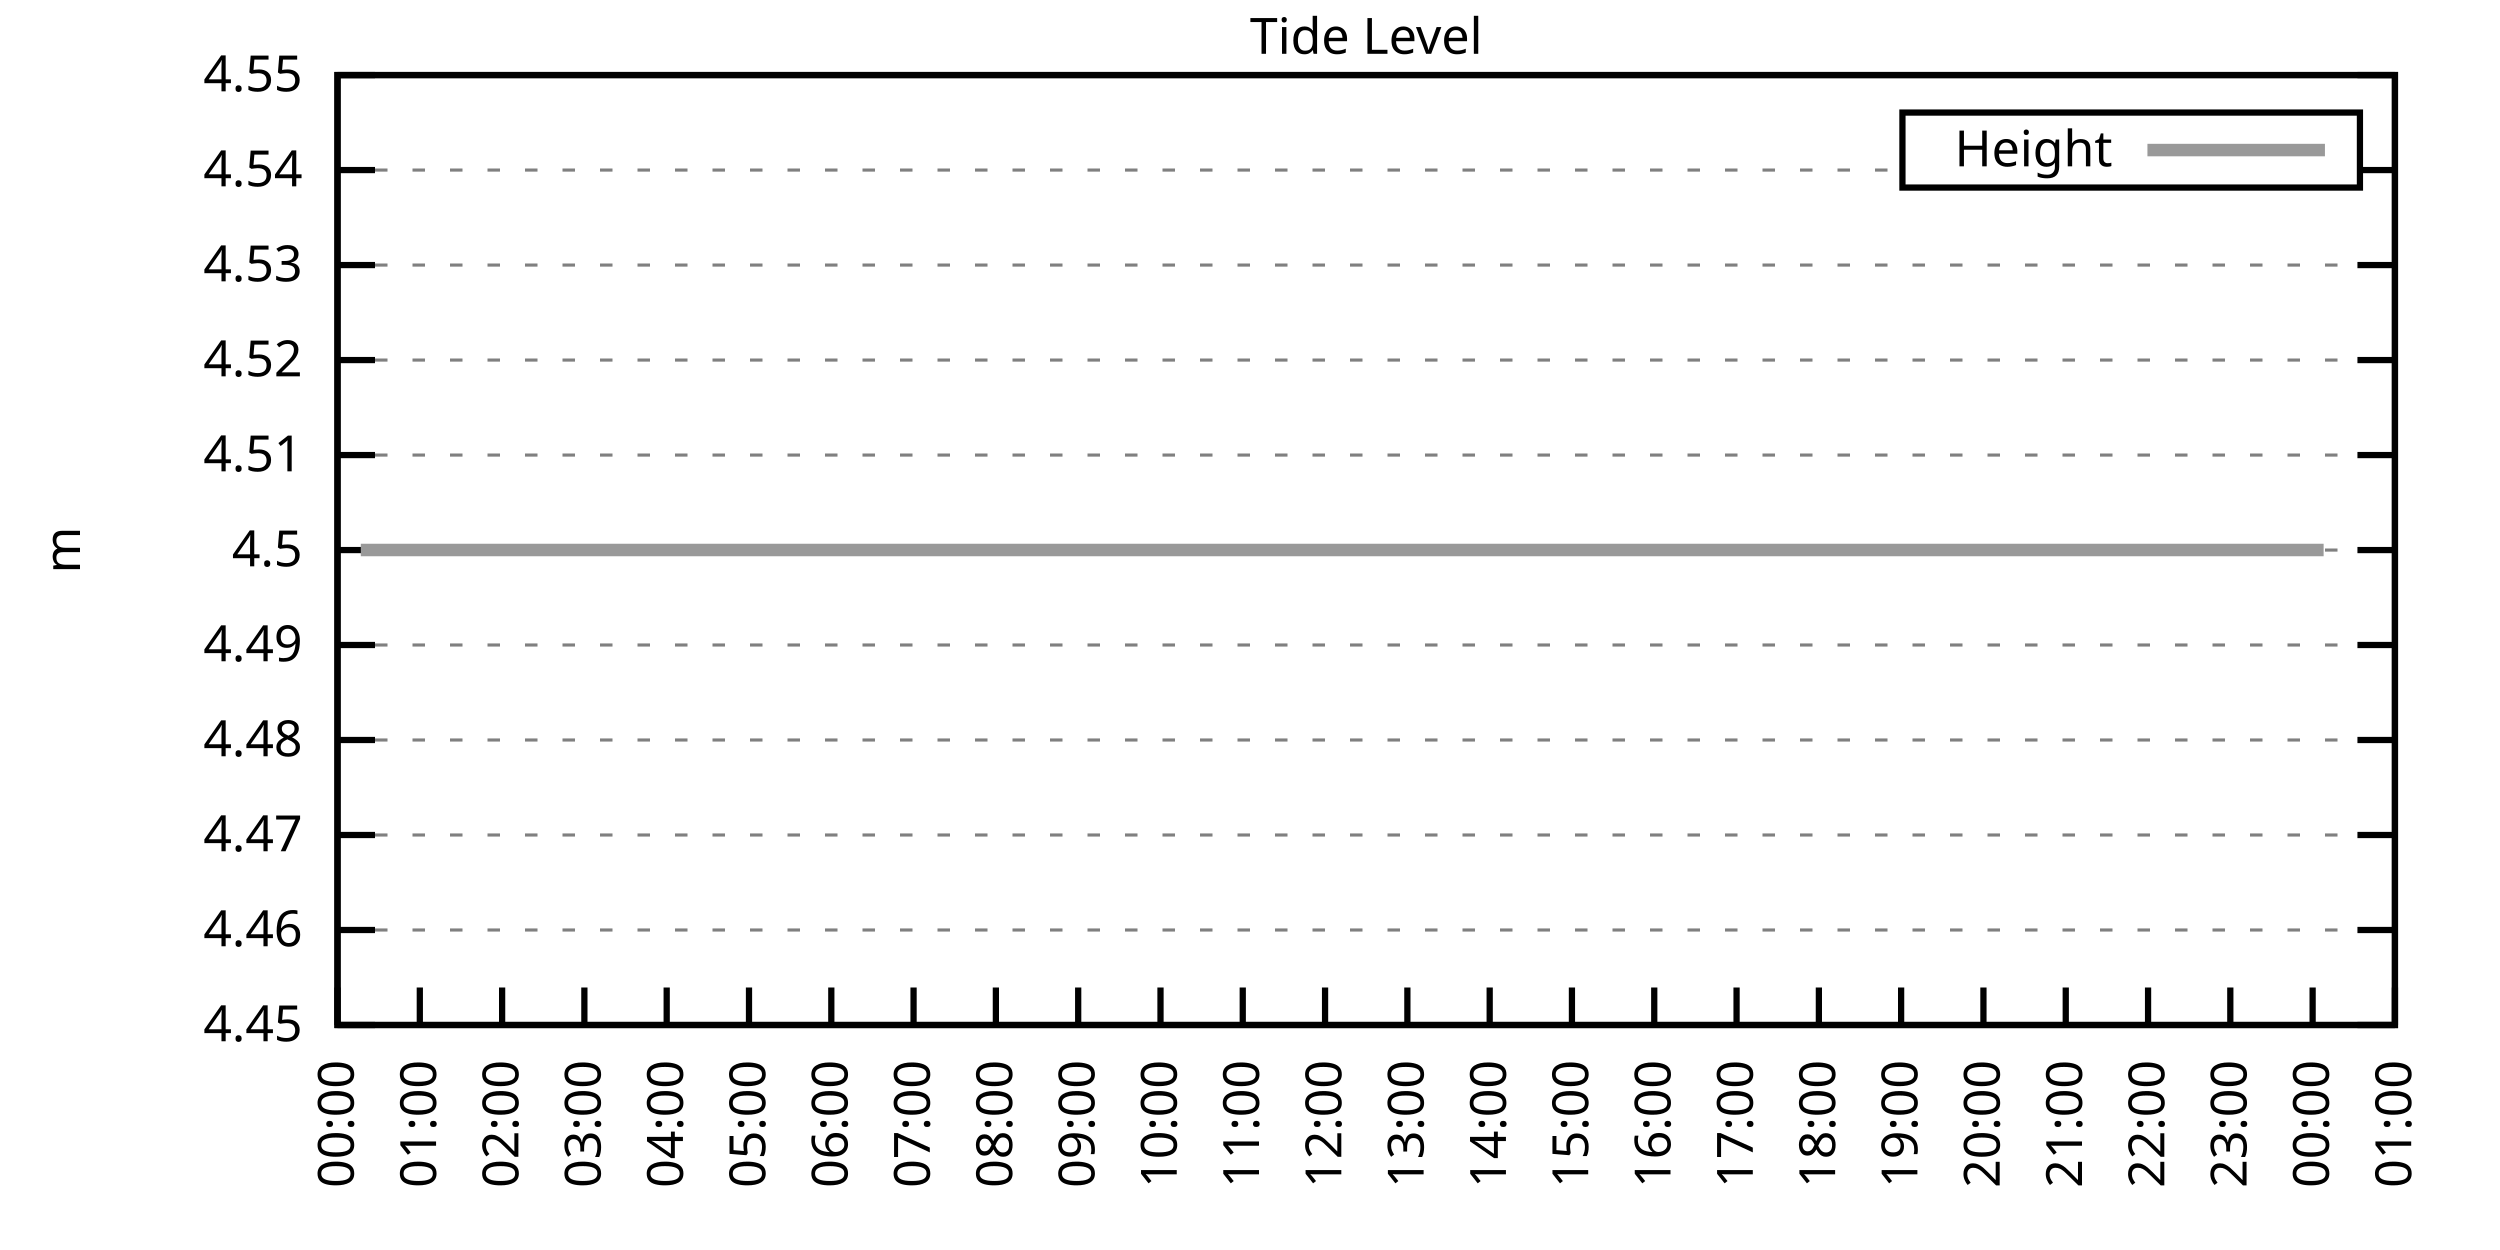
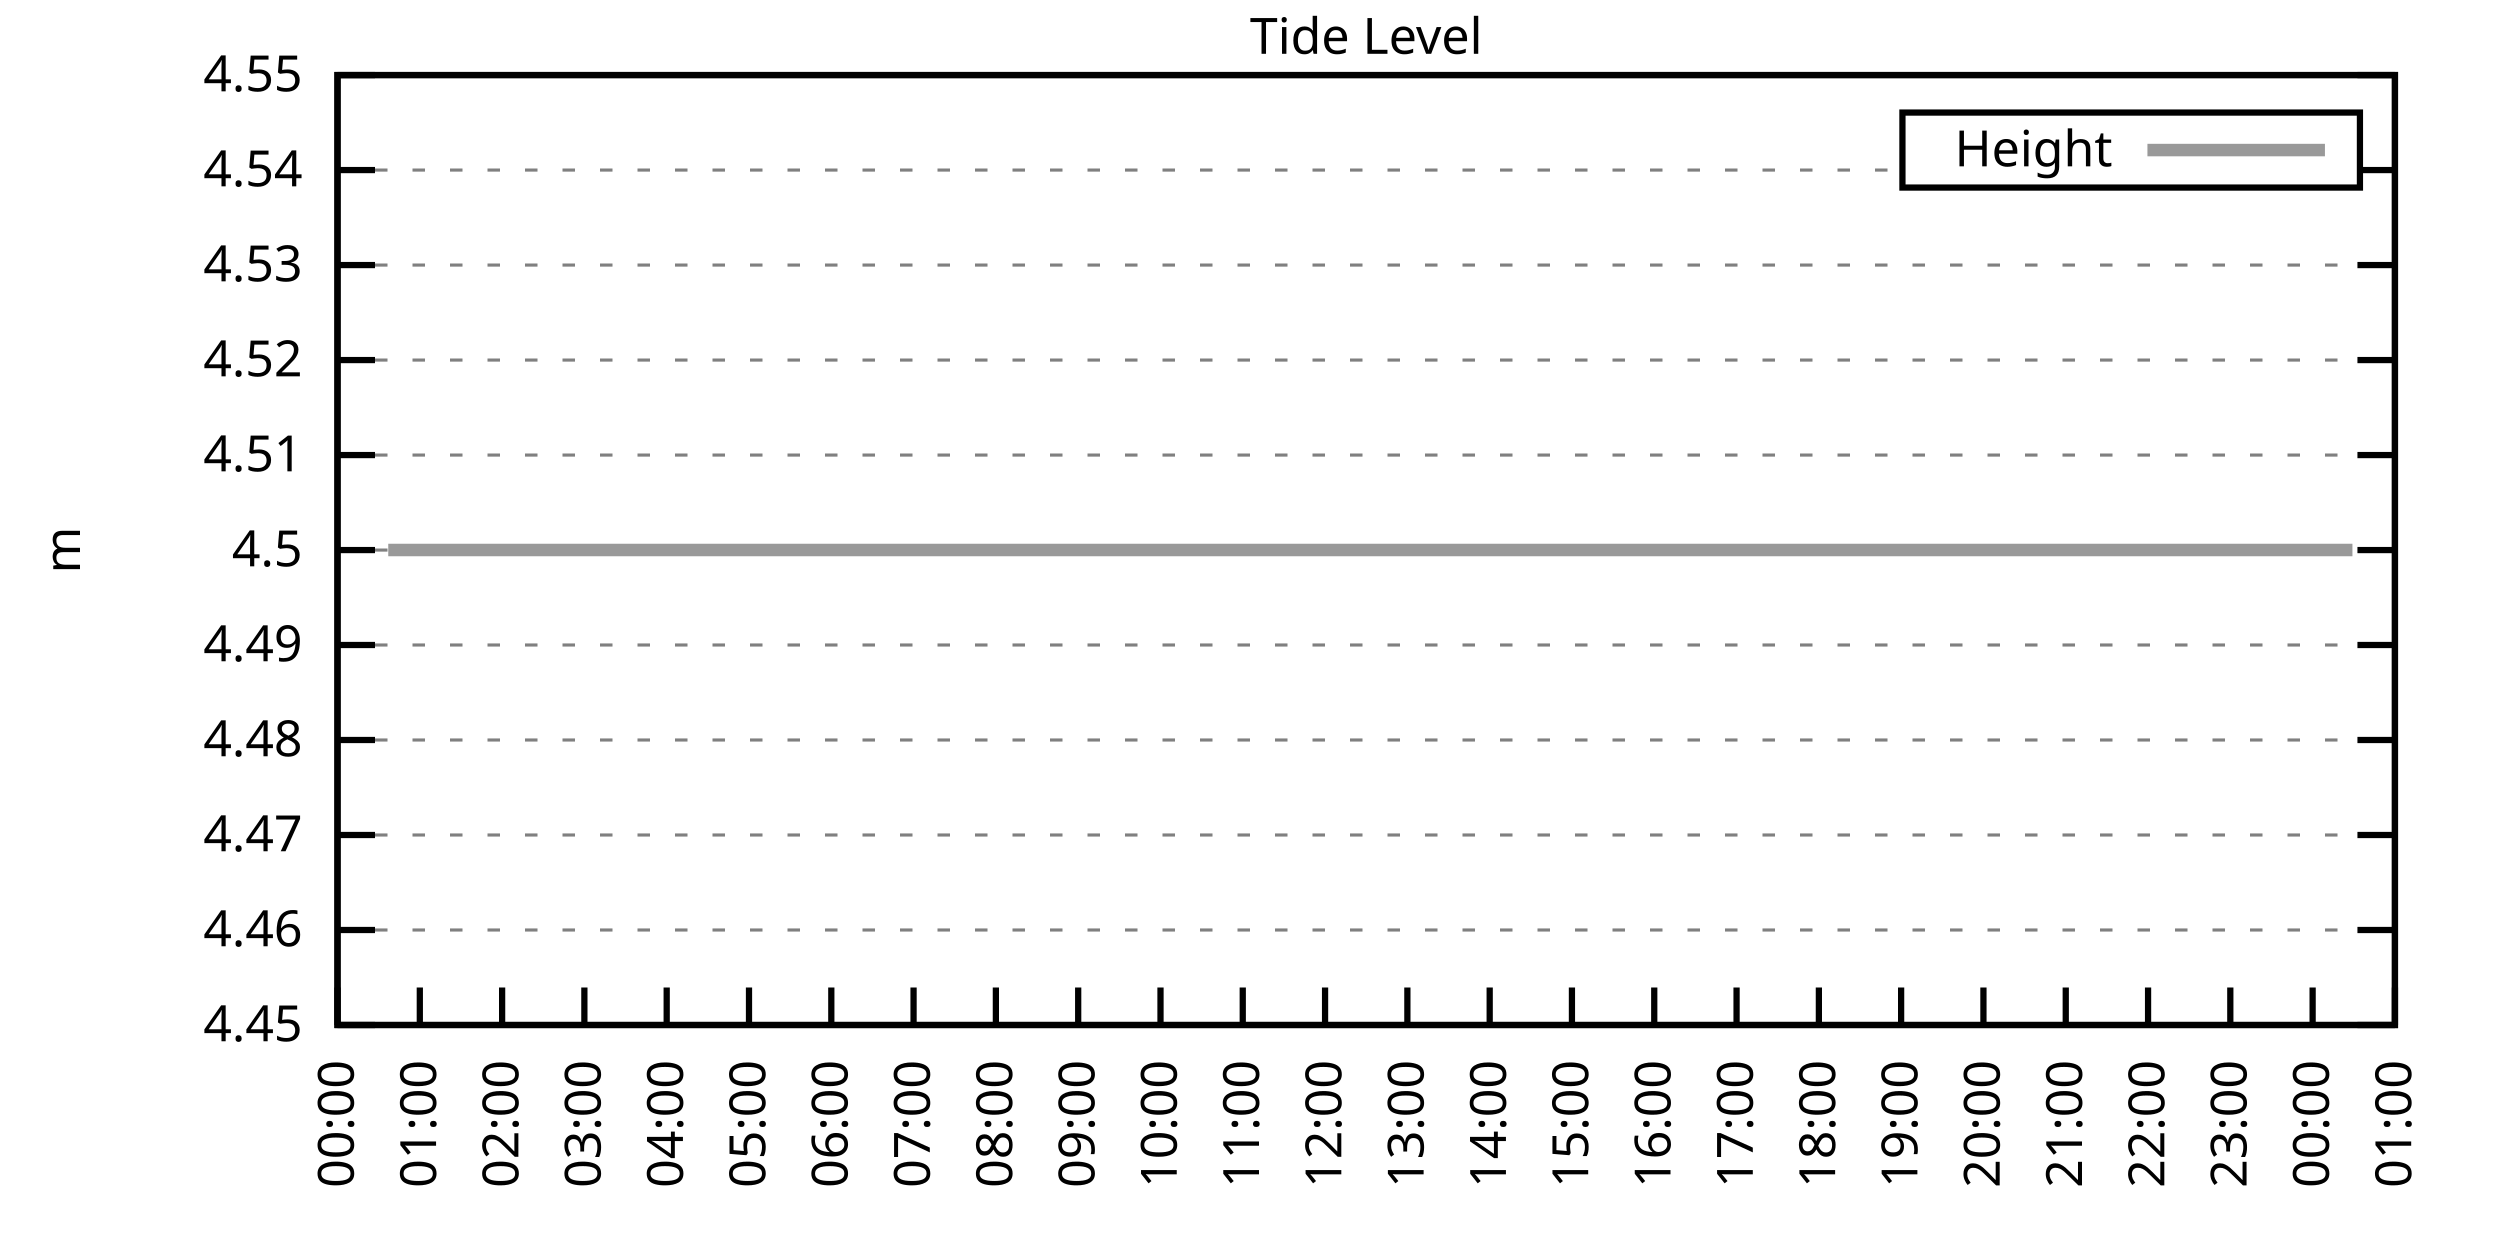
<svg xmlns="http://www.w3.org/2000/svg" xmlns:xlink="http://www.w3.org/1999/xlink" width="400" height="200" viewBox="0 0 400 200">
  <g id="gnuplot_canvas">
    <rect x="0" y="0" width="400" height="200" fill="none" />
    <defs>
      <circle id="gpDot" r="0.5" stroke-width="0.5" stroke="currentColor" />
      <path id="gpPt0" stroke-width="0.333" stroke="currentColor" d="M-1,0 h2 M0,-1 v2" />
      <path id="gpPt1" stroke-width="0.333" stroke="currentColor" d="M-1,-1 L1,1 M1,-1 L-1,1" />
      <path id="gpPt2" stroke-width="0.333" stroke="currentColor" d="M-1,0 L1,0 M0,-1 L0,1 M-1,-1 L1,1 M-1,1 L1,-1" />
      <rect id="gpPt3" stroke-width="0.333" stroke="currentColor" x="-1" y="-1" width="2" height="2" />
      <rect id="gpPt4" stroke-width="0.333" stroke="currentColor" fill="currentColor" x="-1" y="-1" width="2" height="2" />
      <circle id="gpPt5" stroke-width="0.333" stroke="currentColor" cx="0" cy="0" r="1" />
      <use xlink:href="#gpPt5" id="gpPt6" fill="currentColor" stroke="none" />
      <path id="gpPt7" stroke-width="0.333" stroke="currentColor" d="M0,-1.33 L-1.33,0.67 L1.33,0.67 z" />
      <use xlink:href="#gpPt7" id="gpPt8" fill="currentColor" stroke="none" />
      <use xlink:href="#gpPt7" id="gpPt9" stroke="currentColor" transform="rotate(180)" />
      <use xlink:href="#gpPt9" id="gpPt10" fill="currentColor" stroke="none" />
      <use xlink:href="#gpPt3" id="gpPt11" stroke="currentColor" transform="rotate(45)" />
      <use xlink:href="#gpPt11" id="gpPt12" fill="currentColor" stroke="none" />
      <path id="gpPt13" stroke-width="0.333" stroke="currentColor" d="M0,1.330 L1.265,0.411 L0.782,-1.067 L-0.782,-1.076 L-1.265,0.411 z" />
      <use xlink:href="#gpPt13" id="gpPt14" fill="currentColor" stroke="none" />
      <filter id="textbox" filterUnits="objectBoundingBox" x="0" y="0" height="1" width="1">
        <feFlood flood-color="white" flood-opacity="1" result="bgnd" />
        <feComposite in="SourceGraphic" in2="bgnd" operator="atop" />
      </filter>
      <filter id="greybox" filterUnits="objectBoundingBox" x="0" y="0" height="1" width="1">
        <feFlood flood-color="lightgrey" flood-opacity="1" result="grey" />
        <feComposite in="SourceGraphic" in2="grey" operator="atop" />
      </filter>
    </defs>
    <g fill="none" color="white" stroke="currentColor" stroke-width="1.00" stroke-linecap="butt" stroke-linejoin="miter">
</g>
    <g fill="none" color="black" stroke="currentColor" stroke-width="1.00" stroke-linecap="butt" stroke-linejoin="miter">
      <g stroke="none" shape-rendering="crispEdges">
        <polygon fill="rgb(255, 255, 255)" points="54.00,164.00 383.18,164.00 383.18,12.02 54.00,12.02 " />
      </g>
    </g>
    <g fill="none" color="black" stroke="currentColor" stroke-width="1.00" stroke-linecap="butt" stroke-linejoin="miter">
</g>
    <g fill="none" color="black" stroke="black" stroke-width="0.50" stroke-linecap="butt" stroke-linejoin="miter">
</g>
    <g fill="none" color="gray" stroke="currentColor" stroke-width="0.50" stroke-linecap="butt" stroke-linejoin="miter">
      <path stroke="gray" stroke-dasharray="2,4" class="gridline" d="M54.00,164.00 L383.19,164.00  " />
    </g>
    <g fill="none" color="gray" stroke="gray" stroke-width="1.00" stroke-linecap="butt" stroke-linejoin="miter">
</g>
    <g fill="none" color="black" stroke="currentColor" stroke-width="1.00" stroke-linecap="butt" stroke-linejoin="miter">
      <path stroke="black" d="M54.00,164.00 L60.00,164.00 M383.19,164.00 L377.19,164.00  " />
      <g transform="translate(48.40,166.60)" stroke="none" fill="black" font-family="Sans" font-size="8.00" text-anchor="end">
        <text>
          <tspan font-family="Sans"> 4.45</tspan>
        </text>
      </g>
    </g>
    <g fill="none" color="black" stroke="currentColor" stroke-width="1.00" stroke-linecap="butt" stroke-linejoin="miter">
</g>
    <g fill="none" color="black" stroke="black" stroke-width="0.50" stroke-linecap="butt" stroke-linejoin="miter">
</g>
    <g fill="none" color="gray" stroke="currentColor" stroke-width="0.50" stroke-linecap="butt" stroke-linejoin="miter">
      <path stroke="gray" stroke-dasharray="2,4" class="gridline" d="M54.00,148.80 L383.19,148.80  " />
    </g>
    <g fill="none" color="gray" stroke="gray" stroke-width="1.00" stroke-linecap="butt" stroke-linejoin="miter">
</g>
    <g fill="none" color="black" stroke="currentColor" stroke-width="1.00" stroke-linecap="butt" stroke-linejoin="miter">
      <path stroke="black" d="M54.00,148.80 L60.00,148.80 M383.19,148.80 L377.19,148.80  " />
      <g transform="translate(48.40,151.40)" stroke="none" fill="black" font-family="Sans" font-size="8.00" text-anchor="end">
        <text>
          <tspan font-family="Sans"> 4.46</tspan>
        </text>
      </g>
    </g>
    <g fill="none" color="black" stroke="currentColor" stroke-width="1.00" stroke-linecap="butt" stroke-linejoin="miter">
</g>
    <g fill="none" color="black" stroke="black" stroke-width="0.50" stroke-linecap="butt" stroke-linejoin="miter">
</g>
    <g fill="none" color="gray" stroke="currentColor" stroke-width="0.50" stroke-linecap="butt" stroke-linejoin="miter">
      <path stroke="gray" stroke-dasharray="2,4" class="gridline" d="M54.00,133.60 L383.19,133.60  " />
    </g>
    <g fill="none" color="gray" stroke="gray" stroke-width="1.00" stroke-linecap="butt" stroke-linejoin="miter">
</g>
    <g fill="none" color="black" stroke="currentColor" stroke-width="1.00" stroke-linecap="butt" stroke-linejoin="miter">
      <path stroke="black" d="M54.00,133.60 L60.00,133.60 M383.19,133.60 L377.19,133.60  " />
      <g transform="translate(48.40,136.20)" stroke="none" fill="black" font-family="Sans" font-size="8.00" text-anchor="end">
        <text>
          <tspan font-family="Sans"> 4.47</tspan>
        </text>
      </g>
    </g>
    <g fill="none" color="black" stroke="currentColor" stroke-width="1.00" stroke-linecap="butt" stroke-linejoin="miter">
</g>
    <g fill="none" color="black" stroke="black" stroke-width="0.50" stroke-linecap="butt" stroke-linejoin="miter">
</g>
    <g fill="none" color="gray" stroke="currentColor" stroke-width="0.50" stroke-linecap="butt" stroke-linejoin="miter">
      <path stroke="gray" stroke-dasharray="2,4" class="gridline" d="M54.00,118.40 L383.19,118.40  " />
    </g>
    <g fill="none" color="gray" stroke="gray" stroke-width="1.00" stroke-linecap="butt" stroke-linejoin="miter">
</g>
    <g fill="none" color="black" stroke="currentColor" stroke-width="1.00" stroke-linecap="butt" stroke-linejoin="miter">
      <path stroke="black" d="M54.00,118.40 L60.00,118.40 M383.19,118.40 L377.19,118.40  " />
      <g transform="translate(48.40,121.00)" stroke="none" fill="black" font-family="Sans" font-size="8.00" text-anchor="end">
        <text>
          <tspan font-family="Sans"> 4.48</tspan>
        </text>
      </g>
    </g>
    <g fill="none" color="black" stroke="currentColor" stroke-width="1.00" stroke-linecap="butt" stroke-linejoin="miter">
</g>
    <g fill="none" color="black" stroke="black" stroke-width="0.50" stroke-linecap="butt" stroke-linejoin="miter">
</g>
    <g fill="none" color="gray" stroke="currentColor" stroke-width="0.50" stroke-linecap="butt" stroke-linejoin="miter">
      <path stroke="gray" stroke-dasharray="2,4" class="gridline" d="M54.00,103.20 L383.19,103.20  " />
    </g>
    <g fill="none" color="gray" stroke="gray" stroke-width="1.00" stroke-linecap="butt" stroke-linejoin="miter">
</g>
    <g fill="none" color="black" stroke="currentColor" stroke-width="1.00" stroke-linecap="butt" stroke-linejoin="miter">
      <path stroke="black" d="M54.00,103.20 L60.00,103.20 M383.19,103.20 L377.19,103.20  " />
      <g transform="translate(48.40,105.80)" stroke="none" fill="black" font-family="Sans" font-size="8.00" text-anchor="end">
        <text>
          <tspan font-family="Sans"> 4.49</tspan>
        </text>
      </g>
    </g>
    <g fill="none" color="black" stroke="currentColor" stroke-width="1.00" stroke-linecap="butt" stroke-linejoin="miter">
</g>
    <g fill="none" color="black" stroke="black" stroke-width="0.50" stroke-linecap="butt" stroke-linejoin="miter">
</g>
    <g fill="none" color="gray" stroke="currentColor" stroke-width="0.50" stroke-linecap="butt" stroke-linejoin="miter">
      <path stroke="gray" stroke-dasharray="2,4" class="gridline" d="M54.00,88.01 L383.19,88.01  " />
    </g>
    <g fill="none" color="gray" stroke="gray" stroke-width="1.00" stroke-linecap="butt" stroke-linejoin="miter">
</g>
    <g fill="none" color="black" stroke="currentColor" stroke-width="1.00" stroke-linecap="butt" stroke-linejoin="miter">
      <path stroke="black" d="M54.00,88.01 L60.00,88.01 M383.19,88.01 L377.19,88.01  " />
      <g transform="translate(48.40,90.61)" stroke="none" fill="black" font-family="Sans" font-size="8.00" text-anchor="end">
        <text>
          <tspan font-family="Sans"> 4.5</tspan>
        </text>
      </g>
    </g>
    <g fill="none" color="black" stroke="currentColor" stroke-width="1.00" stroke-linecap="butt" stroke-linejoin="miter">
</g>
    <g fill="none" color="black" stroke="black" stroke-width="0.50" stroke-linecap="butt" stroke-linejoin="miter">
</g>
    <g fill="none" color="gray" stroke="currentColor" stroke-width="0.50" stroke-linecap="butt" stroke-linejoin="miter">
      <path stroke="gray" stroke-dasharray="2,4" class="gridline" d="M54.00,72.81 L383.19,72.81  " />
    </g>
    <g fill="none" color="gray" stroke="gray" stroke-width="1.00" stroke-linecap="butt" stroke-linejoin="miter">
</g>
    <g fill="none" color="black" stroke="currentColor" stroke-width="1.00" stroke-linecap="butt" stroke-linejoin="miter">
      <path stroke="black" d="M54.00,72.81 L60.00,72.81 M383.19,72.81 L377.19,72.81  " />
      <g transform="translate(48.40,75.41)" stroke="none" fill="black" font-family="Sans" font-size="8.00" text-anchor="end">
        <text>
          <tspan font-family="Sans"> 4.51</tspan>
        </text>
      </g>
    </g>
    <g fill="none" color="black" stroke="currentColor" stroke-width="1.00" stroke-linecap="butt" stroke-linejoin="miter">
</g>
    <g fill="none" color="black" stroke="black" stroke-width="0.50" stroke-linecap="butt" stroke-linejoin="miter">
</g>
    <g fill="none" color="gray" stroke="currentColor" stroke-width="0.50" stroke-linecap="butt" stroke-linejoin="miter">
      <path stroke="gray" stroke-dasharray="2,4" class="gridline" d="M54.00,57.61 L383.19,57.61  " />
    </g>
    <g fill="none" color="gray" stroke="gray" stroke-width="1.00" stroke-linecap="butt" stroke-linejoin="miter">
</g>
    <g fill="none" color="black" stroke="currentColor" stroke-width="1.00" stroke-linecap="butt" stroke-linejoin="miter">
      <path stroke="black" d="M54.00,57.61 L60.00,57.61 M383.19,57.61 L377.19,57.61  " />
      <g transform="translate(48.40,60.21)" stroke="none" fill="black" font-family="Sans" font-size="8.00" text-anchor="end">
        <text>
          <tspan font-family="Sans"> 4.52</tspan>
        </text>
      </g>
    </g>
    <g fill="none" color="black" stroke="currentColor" stroke-width="1.00" stroke-linecap="butt" stroke-linejoin="miter">
</g>
    <g fill="none" color="black" stroke="black" stroke-width="0.50" stroke-linecap="butt" stroke-linejoin="miter">
</g>
    <g fill="none" color="gray" stroke="currentColor" stroke-width="0.50" stroke-linecap="butt" stroke-linejoin="miter">
      <path stroke="gray" stroke-dasharray="2,4" class="gridline" d="M54.00,42.41 L383.19,42.41  " />
    </g>
    <g fill="none" color="gray" stroke="gray" stroke-width="1.00" stroke-linecap="butt" stroke-linejoin="miter">
</g>
    <g fill="none" color="black" stroke="currentColor" stroke-width="1.00" stroke-linecap="butt" stroke-linejoin="miter">
      <path stroke="black" d="M54.00,42.41 L60.00,42.41 M383.19,42.41 L377.19,42.41  " />
      <g transform="translate(48.40,45.01)" stroke="none" fill="black" font-family="Sans" font-size="8.00" text-anchor="end">
        <text>
          <tspan font-family="Sans"> 4.53</tspan>
        </text>
      </g>
    </g>
    <g fill="none" color="black" stroke="currentColor" stroke-width="1.00" stroke-linecap="butt" stroke-linejoin="miter">
</g>
    <g fill="none" color="black" stroke="black" stroke-width="0.50" stroke-linecap="butt" stroke-linejoin="miter">
</g>
    <g fill="none" color="gray" stroke="currentColor" stroke-width="0.50" stroke-linecap="butt" stroke-linejoin="miter">
      <path stroke="gray" stroke-dasharray="2,4" class="gridline" d="M54.00,27.21 L304.39,27.21 M377.59,27.21 L383.19,27.21  " />
    </g>
    <g fill="none" color="gray" stroke="gray" stroke-width="1.00" stroke-linecap="butt" stroke-linejoin="miter">
</g>
    <g fill="none" color="black" stroke="currentColor" stroke-width="1.00" stroke-linecap="butt" stroke-linejoin="miter">
      <path stroke="black" d="M54.00,27.21 L60.00,27.21 M383.19,27.21 L377.19,27.21  " />
      <g transform="translate(48.40,29.81)" stroke="none" fill="black" font-family="Sans" font-size="8.00" text-anchor="end">
        <text>
          <tspan font-family="Sans"> 4.54</tspan>
        </text>
      </g>
    </g>
    <g fill="none" color="black" stroke="currentColor" stroke-width="1.00" stroke-linecap="butt" stroke-linejoin="miter">
</g>
    <g fill="none" color="black" stroke="black" stroke-width="0.50" stroke-linecap="butt" stroke-linejoin="miter">
</g>
    <g fill="none" color="gray" stroke="currentColor" stroke-width="0.50" stroke-linecap="butt" stroke-linejoin="miter">
      <path stroke="gray" stroke-dasharray="2,4" class="gridline" d="M54.00,12.01 L383.19,12.01  " />
    </g>
    <g fill="none" color="gray" stroke="gray" stroke-width="1.00" stroke-linecap="butt" stroke-linejoin="miter">
</g>
    <g fill="none" color="black" stroke="currentColor" stroke-width="1.00" stroke-linecap="butt" stroke-linejoin="miter">
      <path stroke="black" d="M54.00,12.01 L60.00,12.01 M383.19,12.01 L377.19,12.01  " />
      <g transform="translate(48.40,14.61)" stroke="none" fill="black" font-family="Sans" font-size="8.00" text-anchor="end">
        <text>
          <tspan font-family="Sans"> 4.55</tspan>
        </text>
      </g>
    </g>
    <g fill="none" color="black" stroke="currentColor" stroke-width="1.00" stroke-linecap="butt" stroke-linejoin="miter">
      <path stroke="black" d="M54.00,164.00 L54.00,158.00  " />
      <g transform="translate(56.60,169.60) rotate(270.00)" stroke="none" fill="black" font-family="Sans" font-size="8.00" text-anchor="end">
        <text>
          <tspan font-family="Sans">00:00</tspan>
        </text>
      </g>
    </g>
    <g fill="none" color="black" stroke="currentColor" stroke-width="1.00" stroke-linecap="butt" stroke-linejoin="miter">
      <path stroke="black" d="M67.17,164.00 L67.17,158.00  " />
      <g transform="translate(69.77,169.60) rotate(270.00)" stroke="none" fill="black" font-family="Sans" font-size="8.00" text-anchor="end">
        <text>
          <tspan font-family="Sans">01:00</tspan>
        </text>
      </g>
    </g>
    <g fill="none" color="black" stroke="currentColor" stroke-width="1.00" stroke-linecap="butt" stroke-linejoin="miter">
      <path stroke="black" d="M80.34,164.00 L80.34,158.00  " />
      <g transform="translate(82.94,169.60) rotate(270.00)" stroke="none" fill="black" font-family="Sans" font-size="8.00" text-anchor="end">
        <text>
          <tspan font-family="Sans">02:00</tspan>
        </text>
      </g>
    </g>
    <g fill="none" color="black" stroke="currentColor" stroke-width="1.00" stroke-linecap="butt" stroke-linejoin="miter">
      <path stroke="black" d="M93.50,164.00 L93.50,158.00  " />
      <g transform="translate(96.10,169.60) rotate(270.00)" stroke="none" fill="black" font-family="Sans" font-size="8.00" text-anchor="end">
        <text>
          <tspan font-family="Sans">03:00</tspan>
        </text>
      </g>
    </g>
    <g fill="none" color="black" stroke="currentColor" stroke-width="1.00" stroke-linecap="butt" stroke-linejoin="miter">
      <path stroke="black" d="M106.67,164.00 L106.67,158.00  " />
      <g transform="translate(109.27,169.60) rotate(270.00)" stroke="none" fill="black" font-family="Sans" font-size="8.00" text-anchor="end">
        <text>
          <tspan font-family="Sans">04:00</tspan>
        </text>
      </g>
    </g>
    <g fill="none" color="black" stroke="currentColor" stroke-width="1.00" stroke-linecap="butt" stroke-linejoin="miter">
      <path stroke="black" d="M119.84,164.00 L119.84,158.00  " />
      <g transform="translate(122.44,169.60) rotate(270.00)" stroke="none" fill="black" font-family="Sans" font-size="8.00" text-anchor="end">
        <text>
          <tspan font-family="Sans">05:00</tspan>
        </text>
      </g>
    </g>
    <g fill="none" color="black" stroke="currentColor" stroke-width="1.00" stroke-linecap="butt" stroke-linejoin="miter">
      <path stroke="black" d="M133.01,164.00 L133.01,158.00  " />
      <g transform="translate(135.61,169.60) rotate(270.00)" stroke="none" fill="black" font-family="Sans" font-size="8.00" text-anchor="end">
        <text>
          <tspan font-family="Sans">06:00</tspan>
        </text>
      </g>
    </g>
    <g fill="none" color="black" stroke="currentColor" stroke-width="1.00" stroke-linecap="butt" stroke-linejoin="miter">
      <path stroke="black" d="M146.17,164.00 L146.17,158.00  " />
      <g transform="translate(148.77,169.60) rotate(270.00)" stroke="none" fill="black" font-family="Sans" font-size="8.00" text-anchor="end">
        <text>
          <tspan font-family="Sans">07:00</tspan>
        </text>
      </g>
    </g>
    <g fill="none" color="black" stroke="currentColor" stroke-width="1.00" stroke-linecap="butt" stroke-linejoin="miter">
      <path stroke="black" d="M159.34,164.00 L159.34,158.00  " />
      <g transform="translate(161.94,169.60) rotate(270.00)" stroke="none" fill="black" font-family="Sans" font-size="8.00" text-anchor="end">
        <text>
          <tspan font-family="Sans">08:00</tspan>
        </text>
      </g>
    </g>
    <g fill="none" color="black" stroke="currentColor" stroke-width="1.00" stroke-linecap="butt" stroke-linejoin="miter">
      <path stroke="black" d="M172.51,164.00 L172.51,158.00  " />
      <g transform="translate(175.11,169.60) rotate(270.00)" stroke="none" fill="black" font-family="Sans" font-size="8.00" text-anchor="end">
        <text>
          <tspan font-family="Sans">09:00</tspan>
        </text>
      </g>
    </g>
    <g fill="none" color="black" stroke="currentColor" stroke-width="1.00" stroke-linecap="butt" stroke-linejoin="miter">
      <path stroke="black" d="M185.68,164.00 L185.68,158.00  " />
      <g transform="translate(188.28,169.60) rotate(270.00)" stroke="none" fill="black" font-family="Sans" font-size="8.00" text-anchor="end">
        <text>
          <tspan font-family="Sans">10:00</tspan>
        </text>
      </g>
    </g>
    <g fill="none" color="black" stroke="currentColor" stroke-width="1.00" stroke-linecap="butt" stroke-linejoin="miter">
      <path stroke="black" d="M198.84,164.00 L198.84,158.00  " />
      <g transform="translate(201.44,169.60) rotate(270.00)" stroke="none" fill="black" font-family="Sans" font-size="8.00" text-anchor="end">
        <text>
          <tspan font-family="Sans">11:00</tspan>
        </text>
      </g>
    </g>
    <g fill="none" color="black" stroke="currentColor" stroke-width="1.00" stroke-linecap="butt" stroke-linejoin="miter">
      <path stroke="black" d="M212.01,164.00 L212.01,158.00  " />
      <g transform="translate(214.61,169.60) rotate(270.00)" stroke="none" fill="black" font-family="Sans" font-size="8.00" text-anchor="end">
        <text>
          <tspan font-family="Sans">12:00</tspan>
        </text>
      </g>
    </g>
    <g fill="none" color="black" stroke="currentColor" stroke-width="1.00" stroke-linecap="butt" stroke-linejoin="miter">
      <path stroke="black" d="M225.18,164.00 L225.18,158.00  " />
      <g transform="translate(227.78,169.60) rotate(270.00)" stroke="none" fill="black" font-family="Sans" font-size="8.00" text-anchor="end">
        <text>
          <tspan font-family="Sans">13:00</tspan>
        </text>
      </g>
    </g>
    <g fill="none" color="black" stroke="currentColor" stroke-width="1.00" stroke-linecap="butt" stroke-linejoin="miter">
      <path stroke="black" d="M238.35,164.00 L238.35,158.00  " />
      <g transform="translate(240.95,169.60) rotate(270.00)" stroke="none" fill="black" font-family="Sans" font-size="8.00" text-anchor="end">
        <text>
          <tspan font-family="Sans">14:00</tspan>
        </text>
      </g>
    </g>
    <g fill="none" color="black" stroke="currentColor" stroke-width="1.00" stroke-linecap="butt" stroke-linejoin="miter">
      <path stroke="black" d="M251.51,164.00 L251.51,158.00  " />
      <g transform="translate(254.11,169.60) rotate(270.00)" stroke="none" fill="black" font-family="Sans" font-size="8.00" text-anchor="end">
        <text>
          <tspan font-family="Sans">15:00</tspan>
        </text>
      </g>
    </g>
    <g fill="none" color="black" stroke="currentColor" stroke-width="1.00" stroke-linecap="butt" stroke-linejoin="miter">
      <path stroke="black" d="M264.68,164.00 L264.68,158.00  " />
      <g transform="translate(267.28,169.60) rotate(270.00)" stroke="none" fill="black" font-family="Sans" font-size="8.00" text-anchor="end">
        <text>
          <tspan font-family="Sans">16:00</tspan>
        </text>
      </g>
    </g>
    <g fill="none" color="black" stroke="currentColor" stroke-width="1.00" stroke-linecap="butt" stroke-linejoin="miter">
      <path stroke="black" d="M277.85,164.00 L277.85,158.00  " />
      <g transform="translate(280.45,169.60) rotate(270.00)" stroke="none" fill="black" font-family="Sans" font-size="8.00" text-anchor="end">
        <text>
          <tspan font-family="Sans">17:00</tspan>
        </text>
      </g>
    </g>
    <g fill="none" color="black" stroke="currentColor" stroke-width="1.00" stroke-linecap="butt" stroke-linejoin="miter">
      <path stroke="black" d="M291.02,164.00 L291.02,158.00  " />
      <g transform="translate(293.62,169.60) rotate(270.00)" stroke="none" fill="black" font-family="Sans" font-size="8.00" text-anchor="end">
        <text>
          <tspan font-family="Sans">18:00</tspan>
        </text>
      </g>
    </g>
    <g fill="none" color="black" stroke="currentColor" stroke-width="1.00" stroke-linecap="butt" stroke-linejoin="miter">
      <path stroke="black" d="M304.18,164.00 L304.18,158.00  " />
      <g transform="translate(306.78,169.60) rotate(270.00)" stroke="none" fill="black" font-family="Sans" font-size="8.00" text-anchor="end">
        <text>
          <tspan font-family="Sans">19:00</tspan>
        </text>
      </g>
    </g>
    <g fill="none" color="black" stroke="currentColor" stroke-width="1.00" stroke-linecap="butt" stroke-linejoin="miter">
      <path stroke="black" d="M317.35,164.00 L317.35,158.00  " />
      <g transform="translate(319.95,169.60) rotate(270.00)" stroke="none" fill="black" font-family="Sans" font-size="8.00" text-anchor="end">
        <text>
          <tspan font-family="Sans">20:00</tspan>
        </text>
      </g>
    </g>
    <g fill="none" color="black" stroke="currentColor" stroke-width="1.00" stroke-linecap="butt" stroke-linejoin="miter">
      <path stroke="black" d="M330.52,164.00 L330.52,158.00  " />
      <g transform="translate(333.12,169.60) rotate(270.00)" stroke="none" fill="black" font-family="Sans" font-size="8.00" text-anchor="end">
        <text>
          <tspan font-family="Sans">21:00</tspan>
        </text>
      </g>
    </g>
    <g fill="none" color="black" stroke="currentColor" stroke-width="1.00" stroke-linecap="butt" stroke-linejoin="miter">
      <path stroke="black" d="M343.69,164.00 L343.69,158.00  " />
      <g transform="translate(346.29,169.60) rotate(270.00)" stroke="none" fill="black" font-family="Sans" font-size="8.00" text-anchor="end">
        <text>
          <tspan font-family="Sans">22:00</tspan>
        </text>
      </g>
    </g>
    <g fill="none" color="black" stroke="currentColor" stroke-width="1.00" stroke-linecap="butt" stroke-linejoin="miter">
      <path stroke="black" d="M356.85,164.00 L356.85,158.00  " />
      <g transform="translate(359.45,169.60) rotate(270.00)" stroke="none" fill="black" font-family="Sans" font-size="8.00" text-anchor="end">
        <text>
          <tspan font-family="Sans">23:00</tspan>
        </text>
      </g>
    </g>
    <g fill="none" color="black" stroke="currentColor" stroke-width="1.00" stroke-linecap="butt" stroke-linejoin="miter">
      <path stroke="black" d="M370.02,164.00 L370.02,158.00  " />
      <g transform="translate(372.62,169.60) rotate(270.00)" stroke="none" fill="black" font-family="Sans" font-size="8.00" text-anchor="end">
        <text>
          <tspan font-family="Sans">00:00</tspan>
        </text>
      </g>
    </g>
    <g fill="none" color="black" stroke="currentColor" stroke-width="1.00" stroke-linecap="butt" stroke-linejoin="miter">
      <path stroke="black" d="M383.19,164.00 L383.19,158.00  " />
      <g transform="translate(385.79,169.60) rotate(270.00)" stroke="none" fill="black" font-family="Sans" font-size="8.00" text-anchor="end">
        <text>
          <tspan font-family="Sans">01:00</tspan>
        </text>
      </g>
    </g>
    <g fill="none" color="black" stroke="currentColor" stroke-width="1.00" stroke-linecap="butt" stroke-linejoin="miter">
</g>
    <g fill="none" color="black" stroke="currentColor" stroke-width="1.00" stroke-linecap="butt" stroke-linejoin="miter">
      <path stroke="black" d="M54.00,12.01 L54.00,164.00 L383.19,164.00 L383.19,12.01 L54.00,12.01 Z  " />
    </g>
    <g fill="none" color="black" stroke="currentColor" stroke-width="1.00" stroke-linecap="butt" stroke-linejoin="miter">
</g>
    <g fill="none" color="black" stroke="currentColor" stroke-width="1.00" stroke-linecap="butt" stroke-linejoin="miter">
      <path stroke="black" d="M304.39,30.01 L304.39,18.01 L377.59,18.01 L377.59,30.01 L304.39,30.01 Z  " />
    </g>
    <g id="Tide_level_plot_1">
      <g fill="none" color="white" stroke="black" stroke-width="2.00" stroke-linecap="butt" stroke-linejoin="miter">
</g>
      <g fill="none" color="black" stroke="currentColor" stroke-width="2.00" stroke-linecap="butt" stroke-linejoin="miter">
        <g transform="translate(337.99,26.61)" stroke="none" fill="black" font-family="Sans" font-size="8.00" text-anchor="end">
          <text>
            <tspan font-family="Sans">Height</tspan>
          </text>
        </g>
      </g>
      <g fill="none" color="black" stroke="currentColor" stroke-width="2.00" stroke-linecap="butt" stroke-linejoin="miter">
-         <path stroke="rgb(153, 153, 153)" d="M343.59,24.01 L371.99,24.01 M57.73,88.00 L60.14,88.00 L62.12,88.00 L64.53,88.00 L66.95,88.00 L68.70,88.00   L71.34,88.00 L73.53,88.00 L75.29,88.00 L77.48,88.00 L79.68,88.00 L81.87,88.00 L84.50,88.00 L86.70,88.00   L88.67,88.00 L90.87,88.00 L93.28,88.00 L95.26,88.00 L97.23,88.00 L99.43,88.00 L101.62,88.00 L103.82,88.00   L106.01,88.00 L108.65,88.00 L110.40,88.00 L112.60,88.00 L115.01,88.00 L117.42,88.00 L119.40,88.00 L121.81,88.00   L123.57,88.00 L125.76,88.00 L128.18,88.00 L130.59,88.00 L132.35,88.00 L134.76,88.00 L137.18,88.00 L138.93,88.00   L141.56,88.00 L143.54,88.00 L145.95,88.00 L147.93,88.00 L150.12,88.00 L152.54,88.00 L154.51,88.00 L156.93,88.00   L159.12,88.00 L160.88,88.00 L162.63,88.00 L165.49,88.00 L167.68,88.00 L169.87,88.00 L172.29,88.00 L174.26,88.00   L176.68,88.00 L178.43,88.00 L180.85,88.00 L183.04,88.00 L185.46,88.00 L187.21,88.00 L189.63,88.00 L191.82,88.00   L194.23,88.00 L196.21,88.00 L198.62,88.00 L200.60,88.00 L203.01,88.00 L204.99,88.00 L207.40,88.00 L209.60,88.00   L211.35,88.00 L213.55,88.00 L215.96,88.00 L218.38,88.00 L220.57,88.00 L222.76,88.00 L224.52,88.00 L227.15,88.00   L229.13,88.00 L231.32,88.00 L233.74,88.00 L235.71,88.00 L238.13,88.00 L239.88,88.00 L242.52,88.00 L244.71,88.00   L246.91,88.00 L248.88,88.00 L251.29,88.00 L253.27,88.00 L255.68,88.00 L257.88,88.00 L259.85,88.00 L262.05,88.00   L264.02,88.00 L266.66,88.00 L268.63,88.00 L271.05,88.00 L273.24,88.00 L275.44,88.00 L277.63,88.00 L279.39,88.00   L282.02,88.00 L283.99,88.00 L286.41,88.00 L288.16,88.00 L290.58,88.00 L292.55,88.00 L294.75,88.00 L297.38,88.00   L299.58,88.00 L301.33,88.00 L303.75,88.00 L305.72,88.00 L308.13,88.00 L310.55,88.00 L312.30,88.00 L314.94,88.00   L316.69,88.00 L319.33,88.00 L321.30,88.00 L323.28,88.00 L325.69,88.00 L328.11,88.00 L329.86,88.00 L332.49,88.00   L334.47,88.00 L336.45,88.00 L338.86,88.00 L341.27,88.00 L343.03,88.00 L345.66,88.00 L347.42,88.00 L350.05,88.00   L351.81,88.00 L354.22,88.00 L356.64,88.00 L358.61,88.00 L361.02,88.00 L363.00,88.00 L365.19,88.00 L367.61,88.00   L369.36,88.00 L371.78,88.00  " />
+         <path stroke="rgb(153, 153, 153)" d="M343.59,24.01 L371.99,24.01 M62.12,88.00 L64.53,88.00 L66.95,88.00 L68.70,88.00 L71.34,88.00 L73.53,88.00   L75.29,88.00 L77.48,88.00 L79.68,88.00 L81.87,88.00 L84.50,88.00 L86.70,88.00 L88.67,88.00 L90.87,88.00   L93.28,88.00 L95.26,88.00 L97.23,88.00 L99.43,88.00 L101.62,88.00 L103.82,88.00 L106.01,88.00 L108.65,88.00   L110.40,88.00 L112.60,88.00 L115.01,88.00 L117.42,88.00 L119.40,88.00 L121.81,88.00 L123.57,88.00 L125.76,88.00   L128.18,88.00 L130.59,88.00 L132.35,88.00 L134.76,88.00 L137.18,88.00 L138.93,88.00 L141.56,88.00 L143.54,88.00   L145.95,88.00 L147.93,88.00 L150.12,88.00 L152.54,88.00 L154.51,88.00 L156.93,88.00 L159.12,88.00 L160.88,88.00   L162.63,88.00 L165.49,88.00 L167.68,88.00 L169.87,88.00 L172.29,88.00 L174.26,88.00 L176.68,88.00 L178.43,88.00   L180.85,88.00 L183.04,88.00 L185.46,88.00 L187.21,88.00 L189.63,88.00 L191.82,88.00 L194.23,88.00 L196.21,88.00   L198.62,88.00 L200.60,88.00 L203.01,88.00 L204.99,88.00 L207.40,88.00 L209.60,88.00 L211.35,88.00 L213.55,88.00   L215.96,88.00 L218.38,88.00 L220.57,88.00 L222.76,88.00 L224.52,88.00 L227.15,88.00 L229.13,88.00 L231.32,88.00   L233.74,88.00 L235.71,88.00 L238.13,88.00 L239.88,88.00 L242.52,88.00 L244.71,88.00 L246.91,88.00 L248.88,88.00   L251.29,88.00 L253.27,88.00 L255.68,88.00 L257.88,88.00 L259.85,88.00 L262.05,88.00 L264.02,88.00 L266.66,88.00   L268.63,88.00 L271.05,88.00 L273.24,88.00 L275.44,88.00 L277.63,88.00 L279.39,88.00 L282.02,88.00 L283.99,88.00   L286.41,88.00 L288.16,88.00 L290.58,88.00 L292.55,88.00 L294.75,88.00 L297.38,88.00 L299.58,88.00 L301.33,88.00   L303.75,88.00 L305.72,88.00 L308.13,88.00 L310.55,88.00 L312.30,88.00 L314.94,88.00 L316.69,88.00 L319.33,88.00   L321.30,88.00 L323.28,88.00 L325.69,88.00 L328.11,88.00 L329.86,88.00 L332.49,88.00 L334.47,88.00 L336.45,88.00   L338.86,88.00 L341.27,88.00 L343.03,88.00 L345.66,88.00 L347.42,88.00 L350.05,88.00 L351.81,88.00 L354.22,88.00   L356.64,88.00 L358.61,88.00 L361.02,88.00 L363.00,88.00 L365.19,88.00 L367.61,88.00 L369.36,88.00 L371.78,88.00   L373.75,88.00 L376.39,88.00  " />
      </g>
    </g>
    <g fill="none" color="black" stroke="currentColor" stroke-width="2.00" stroke-linecap="butt" stroke-linejoin="miter">
</g>
    <g fill="none" color="black" stroke="black" stroke-width="1.00" stroke-linecap="butt" stroke-linejoin="miter">
</g>
    <g fill="none" color="black" stroke="currentColor" stroke-width="1.00" stroke-linecap="butt" stroke-linejoin="miter">
      <path stroke="black" d="M54.00,12.01 L54.00,164.00 L383.19,164.00 L383.19,12.01 L54.00,12.01 Z  " />
      <g transform="translate(12.80,88.01) rotate(270.00)" stroke="none" fill="black" font-family="Sans" font-size="8.00" text-anchor="middle">
        <text>
          <tspan font-family="Sans">m</tspan>
        </text>
      </g>
    </g>
    <g fill="none" color="black" stroke="currentColor" stroke-width="1.00" stroke-linecap="butt" stroke-linejoin="miter">
</g>
    <g fill="none" color="black" stroke="currentColor" stroke-width="1.00" stroke-linecap="butt" stroke-linejoin="miter">
      <g transform="translate(218.59,8.61)" stroke="none" fill="black" font-family="Sans" font-size="8.00" text-anchor="middle">
        <text>
          <tspan font-family="Sans">Tide Level</tspan>
        </text>
      </g>
    </g>
    <g fill="none" color="black" stroke="currentColor" stroke-width="1.00" stroke-linecap="butt" stroke-linejoin="miter">
</g>
  </g>
</svg>
